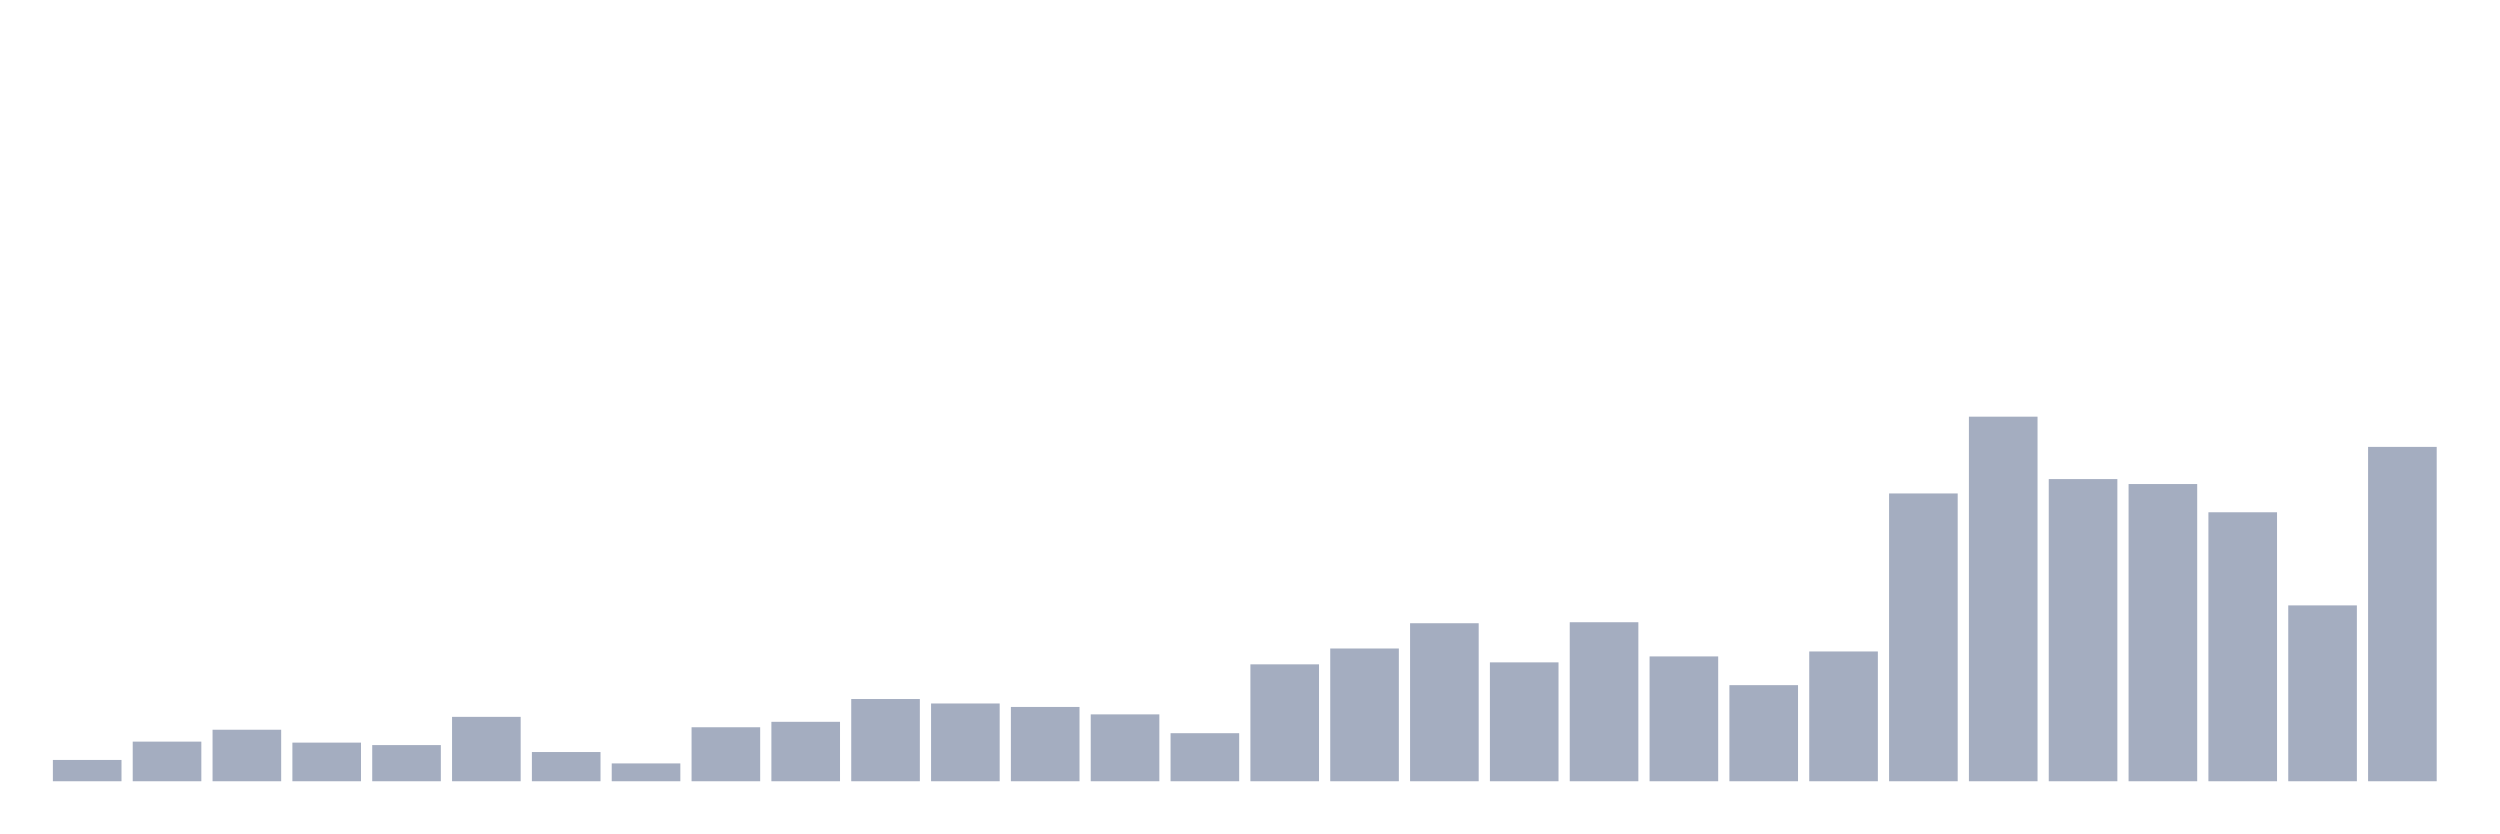
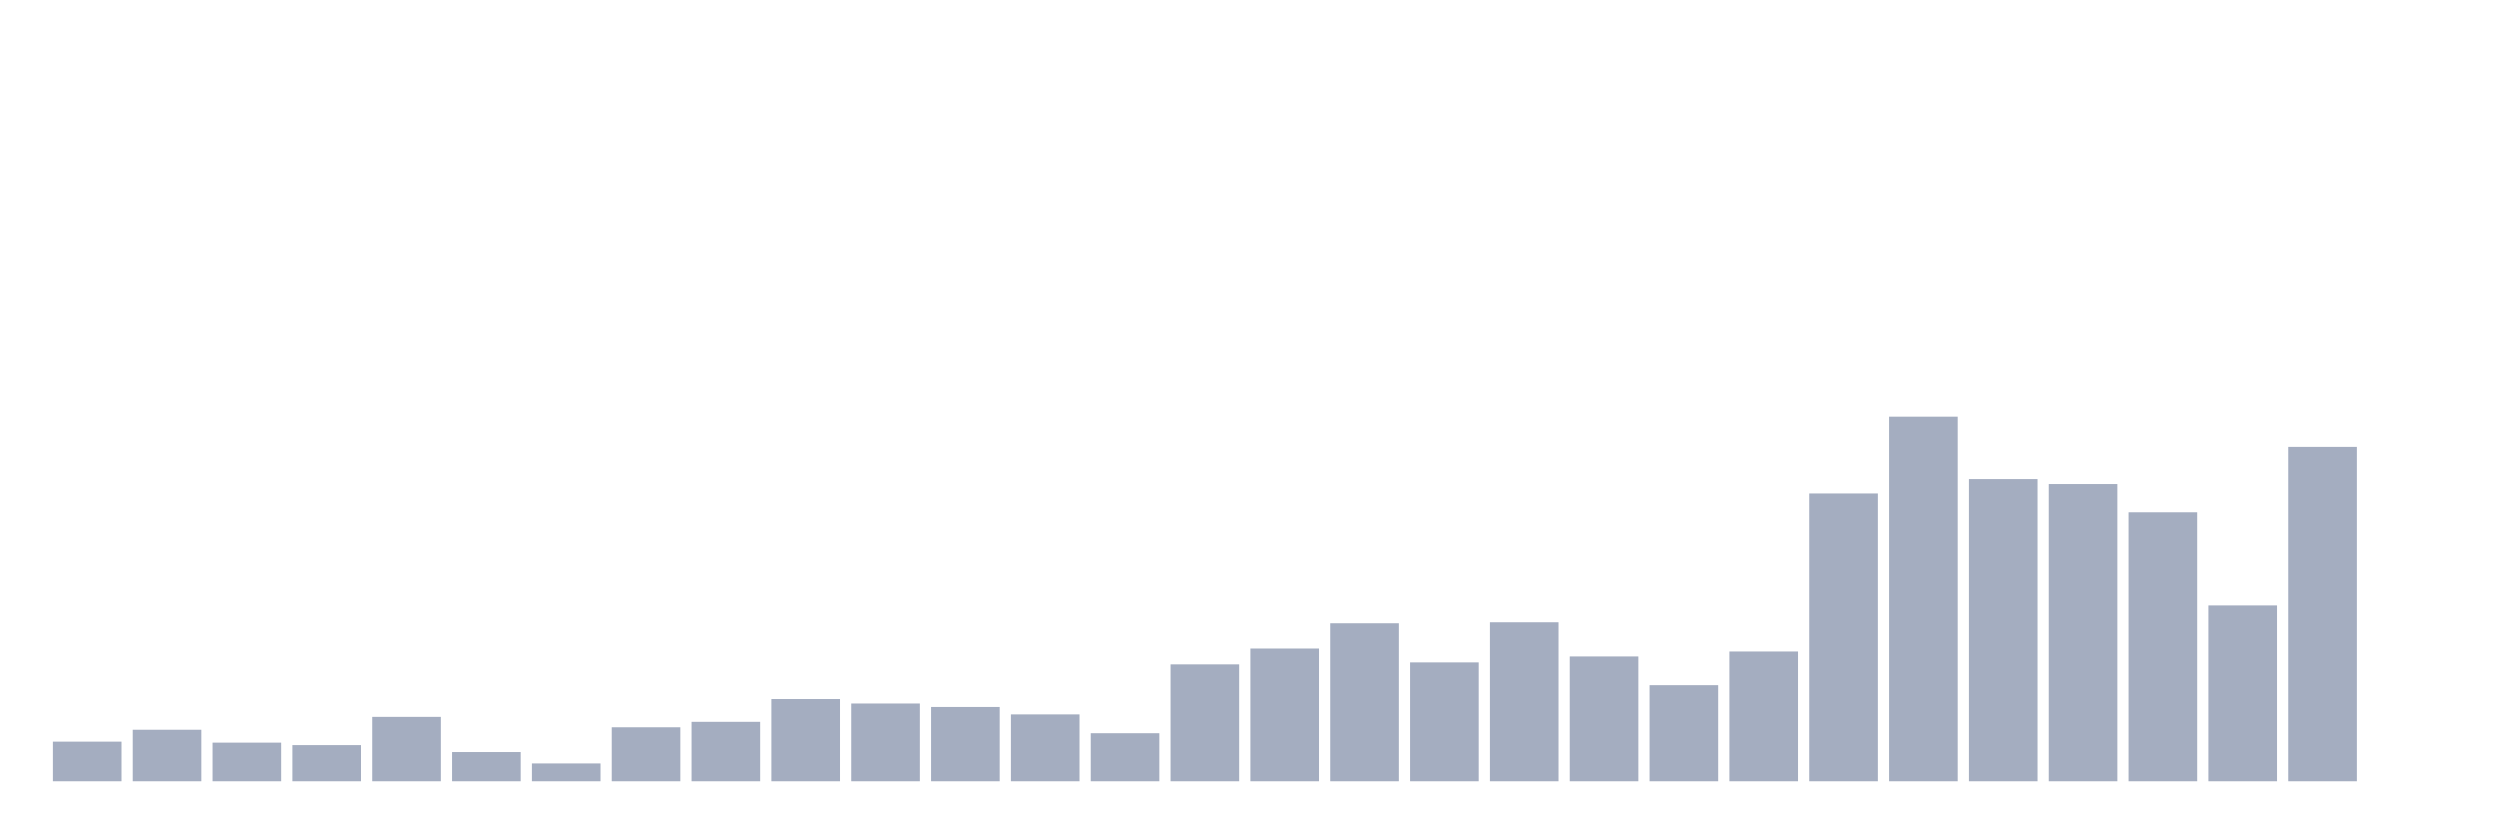
<svg xmlns="http://www.w3.org/2000/svg" viewBox="0 0 480 160">
  <g transform="translate(10,10)">
-     <rect class="bar" x="0.153" width="13.175" y="135.91" height="4.09" fill="rgb(164,173,192)" />
-     <rect class="bar" x="15.482" width="13.175" y="132.391" height="7.609" fill="rgb(164,173,192)" />
-     <rect class="bar" x="30.81" width="13.175" y="130.109" height="9.891" fill="rgb(164,173,192)" />
-     <rect class="bar" x="46.138" width="13.175" y="132.582" height="7.418" fill="rgb(164,173,192)" />
-     <rect class="bar" x="61.466" width="13.175" y="133.057" height="6.943" fill="rgb(164,173,192)" />
-     <rect class="bar" x="76.794" width="13.175" y="127.636" height="12.364" fill="rgb(164,173,192)" />
-     <rect class="bar" x="92.123" width="13.175" y="134.389" height="5.611" fill="rgb(164,173,192)" />
-     <rect class="bar" x="107.451" width="13.175" y="136.576" height="3.424" fill="rgb(164,173,192)" />
-     <rect class="bar" x="122.779" width="13.175" y="129.633" height="10.367" fill="rgb(164,173,192)" />
-     <rect class="bar" x="138.107" width="13.175" y="128.587" height="11.413" fill="rgb(164,173,192)" />
-     <rect class="bar" x="153.436" width="13.175" y="124.212" height="15.788" fill="rgb(164,173,192)" />
-     <rect class="bar" x="168.764" width="13.175" y="125.068" height="14.932" fill="rgb(164,173,192)" />
-     <rect class="bar" x="184.092" width="13.175" y="125.734" height="14.266" fill="rgb(164,173,192)" />
-     <rect class="bar" x="199.42" width="13.175" y="127.16" height="12.84" fill="rgb(164,173,192)" />
-     <rect class="bar" x="214.748" width="13.175" y="130.774" height="9.226" fill="rgb(164,173,192)" />
-     <rect class="bar" x="230.077" width="13.175" y="117.554" height="22.446" fill="rgb(164,173,192)" />
-     <rect class="bar" x="245.405" width="13.175" y="114.511" height="25.489" fill="rgb(164,173,192)" />
-     <rect class="bar" x="260.733" width="13.175" y="109.66" height="30.34" fill="rgb(164,173,192)" />
-     <rect class="bar" x="276.061" width="13.175" y="117.174" height="22.826" fill="rgb(164,173,192)" />
-     <rect class="bar" x="291.39" width="13.175" y="109.47" height="30.53" fill="rgb(164,173,192)" />
-     <rect class="bar" x="306.718" width="13.175" y="116.033" height="23.967" fill="rgb(164,173,192)" />
-     <rect class="bar" x="322.046" width="13.175" y="121.549" height="18.451" fill="rgb(164,173,192)" />
-     <rect class="bar" x="337.374" width="13.175" y="115.082" height="24.918" fill="rgb(164,173,192)" />
-     <rect class="bar" x="352.702" width="13.175" y="84.742" height="55.258" fill="rgb(164,173,192)" />
-     <rect class="bar" x="368.031" width="13.175" y="70" height="70" fill="rgb(164,173,192)" />
-     <rect class="bar" x="383.359" width="13.175" y="81.984" height="58.016" fill="rgb(164,173,192)" />
-     <rect class="bar" x="398.687" width="13.175" y="82.935" height="57.065" fill="rgb(164,173,192)" />
-     <rect class="bar" x="414.015" width="13.175" y="88.356" height="51.644" fill="rgb(164,173,192)" />
-     <rect class="bar" x="429.344" width="13.175" y="106.236" height="33.764" fill="rgb(164,173,192)" />
-     <rect class="bar" x="444.672" width="13.175" y="75.802" height="64.198" fill="rgb(164,173,192)" />
+     <rect class="bar" x="0.153" width="13.175" y="132.391" height="7.609" fill="rgb(164,173,192)" />
+     <rect class="bar" x="15.482" width="13.175" y="130.109" height="9.891" fill="rgb(164,173,192)" />
+     <rect class="bar" x="30.81" width="13.175" y="132.582" height="7.418" fill="rgb(164,173,192)" />
+     <rect class="bar" x="46.138" width="13.175" y="133.057" height="6.943" fill="rgb(164,173,192)" />
+     <rect class="bar" x="61.466" width="13.175" y="127.636" height="12.364" fill="rgb(164,173,192)" />
+     <rect class="bar" x="76.794" width="13.175" y="134.389" height="5.611" fill="rgb(164,173,192)" />
+     <rect class="bar" x="92.123" width="13.175" y="136.576" height="3.424" fill="rgb(164,173,192)" />
+     <rect class="bar" x="107.451" width="13.175" y="129.633" height="10.367" fill="rgb(164,173,192)" />
+     <rect class="bar" x="122.779" width="13.175" y="128.587" height="11.413" fill="rgb(164,173,192)" />
+     <rect class="bar" x="138.107" width="13.175" y="124.212" height="15.788" fill="rgb(164,173,192)" />
+     <rect class="bar" x="153.436" width="13.175" y="125.068" height="14.932" fill="rgb(164,173,192)" />
+     <rect class="bar" x="168.764" width="13.175" y="125.734" height="14.266" fill="rgb(164,173,192)" />
+     <rect class="bar" x="184.092" width="13.175" y="127.16" height="12.84" fill="rgb(164,173,192)" />
+     <rect class="bar" x="199.42" width="13.175" y="130.774" height="9.226" fill="rgb(164,173,192)" />
+     <rect class="bar" x="214.748" width="13.175" y="117.554" height="22.446" fill="rgb(164,173,192)" />
+     <rect class="bar" x="230.077" width="13.175" y="114.511" height="25.489" fill="rgb(164,173,192)" />
+     <rect class="bar" x="245.405" width="13.175" y="109.66" height="30.34" fill="rgb(164,173,192)" />
+     <rect class="bar" x="260.733" width="13.175" y="117.174" height="22.826" fill="rgb(164,173,192)" />
+     <rect class="bar" x="276.061" width="13.175" y="109.47" height="30.53" fill="rgb(164,173,192)" />
+     <rect class="bar" x="291.39" width="13.175" y="116.033" height="23.967" fill="rgb(164,173,192)" />
+     <rect class="bar" x="306.718" width="13.175" y="121.549" height="18.451" fill="rgb(164,173,192)" />
+     <rect class="bar" x="322.046" width="13.175" y="115.082" height="24.918" fill="rgb(164,173,192)" />
+     <rect class="bar" x="337.374" width="13.175" y="84.742" height="55.258" fill="rgb(164,173,192)" />
+     <rect class="bar" x="352.702" width="13.175" y="70" height="70" fill="rgb(164,173,192)" />
+     <rect class="bar" x="368.031" width="13.175" y="81.984" height="58.016" fill="rgb(164,173,192)" />
+     <rect class="bar" x="383.359" width="13.175" y="82.935" height="57.065" fill="rgb(164,173,192)" />
+     <rect class="bar" x="398.687" width="13.175" y="88.356" height="51.644" fill="rgb(164,173,192)" />
+     <rect class="bar" x="414.015" width="13.175" y="106.236" height="33.764" fill="rgb(164,173,192)" />
+     <rect class="bar" x="429.344" width="13.175" y="75.802" height="64.198" fill="rgb(164,173,192)" />
+     <rect class="bar" x="444.672" width="13.175" y="140" height="0" fill="rgb(164,173,192)" />
  </g>
</svg>
